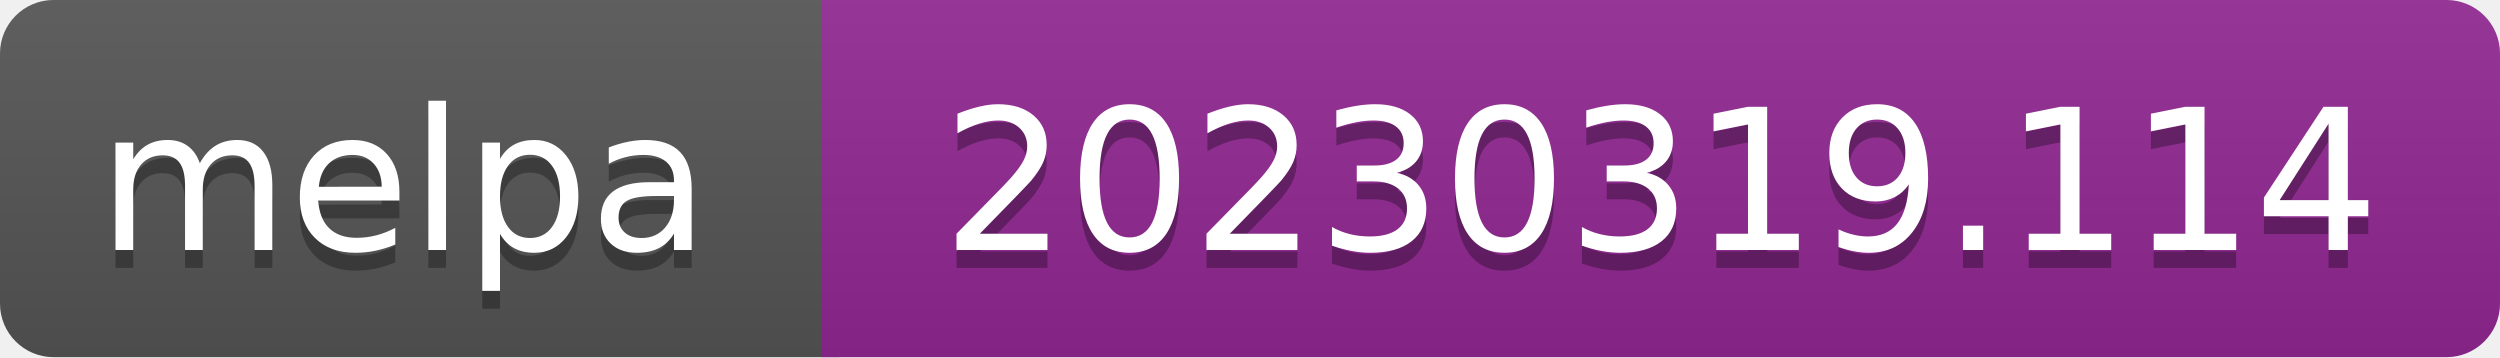
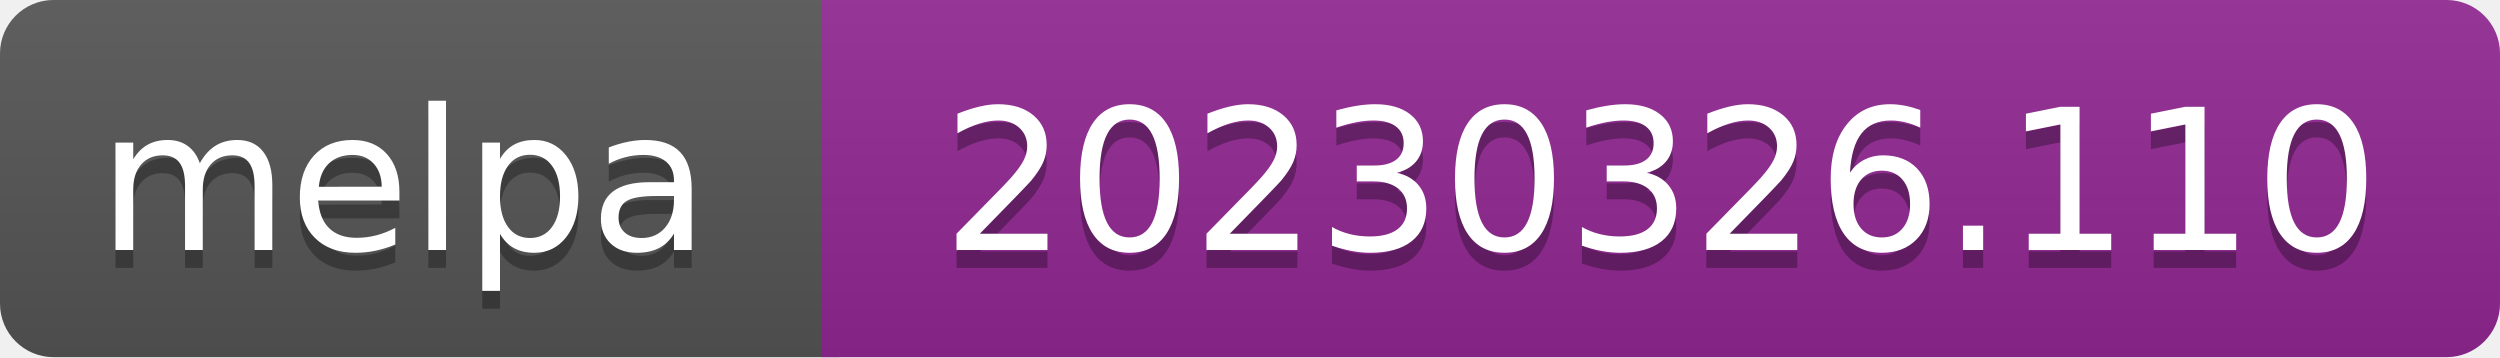
- <svg xmlns="http://www.w3.org/2000/svg" width="140" height="20" role="img" aria-label="melpa: 20230319.114">
+ <svg xmlns="http://www.w3.org/2000/svg" width="140" height="20" role="img" aria-label="melpa: 20230326.110">
  <linearGradient id="s" x2="0" y2="100%">
    <stop offset="0" stop-color="#bbb" stop-opacity=".1" />
    <stop offset="1" stop-opacity=".1" />
  </linearGradient>
  <clipPath id="r">
    <rect width="140" height="20" rx="3" fill="#fff" />
  </clipPath>
  <g clip-path="url(#r)">
    <rect width="47" height="20" fill="#555" />
    <rect x="46" width="140" height="20" fill="#922793" />
    <rect width="140" height="20" fill="url(#s)" />
  </g>
  <g fill="#fff" text-anchor="middle" font-family="Verdana,Geneva,DejaVu Sans,sans-serif" font-size="110" text-rendering="geometricPrecision">
    <text aria-hidden="true" x="226" y="150" fill="#010101" fill-opacity=".3" transform="scale(.1)" textLength="343">melpa</text>
    <text x="226" y="140" transform="scale(.1)" fill="#fff" textLength="343">melpa</text>
-     <text aria-hidden="true" x="930" y="150" fill="#010101" fill-opacity=".3" transform="scale(.1)" textLength="805">20230319.114</text>
-     <text x="930" y="140" transform="scale(.1)" fill="#fff" textLength="805">20230319.114</text>
+     <text aria-hidden="true" x="930" y="150" fill="#010101" fill-opacity=".3" transform="scale(.1)" textLength="805">20230326.110</text>
+     <text x="930" y="140" transform="scale(.1)" fill="#fff" textLength="805">20230326.110</text>
  </g>
</svg>
